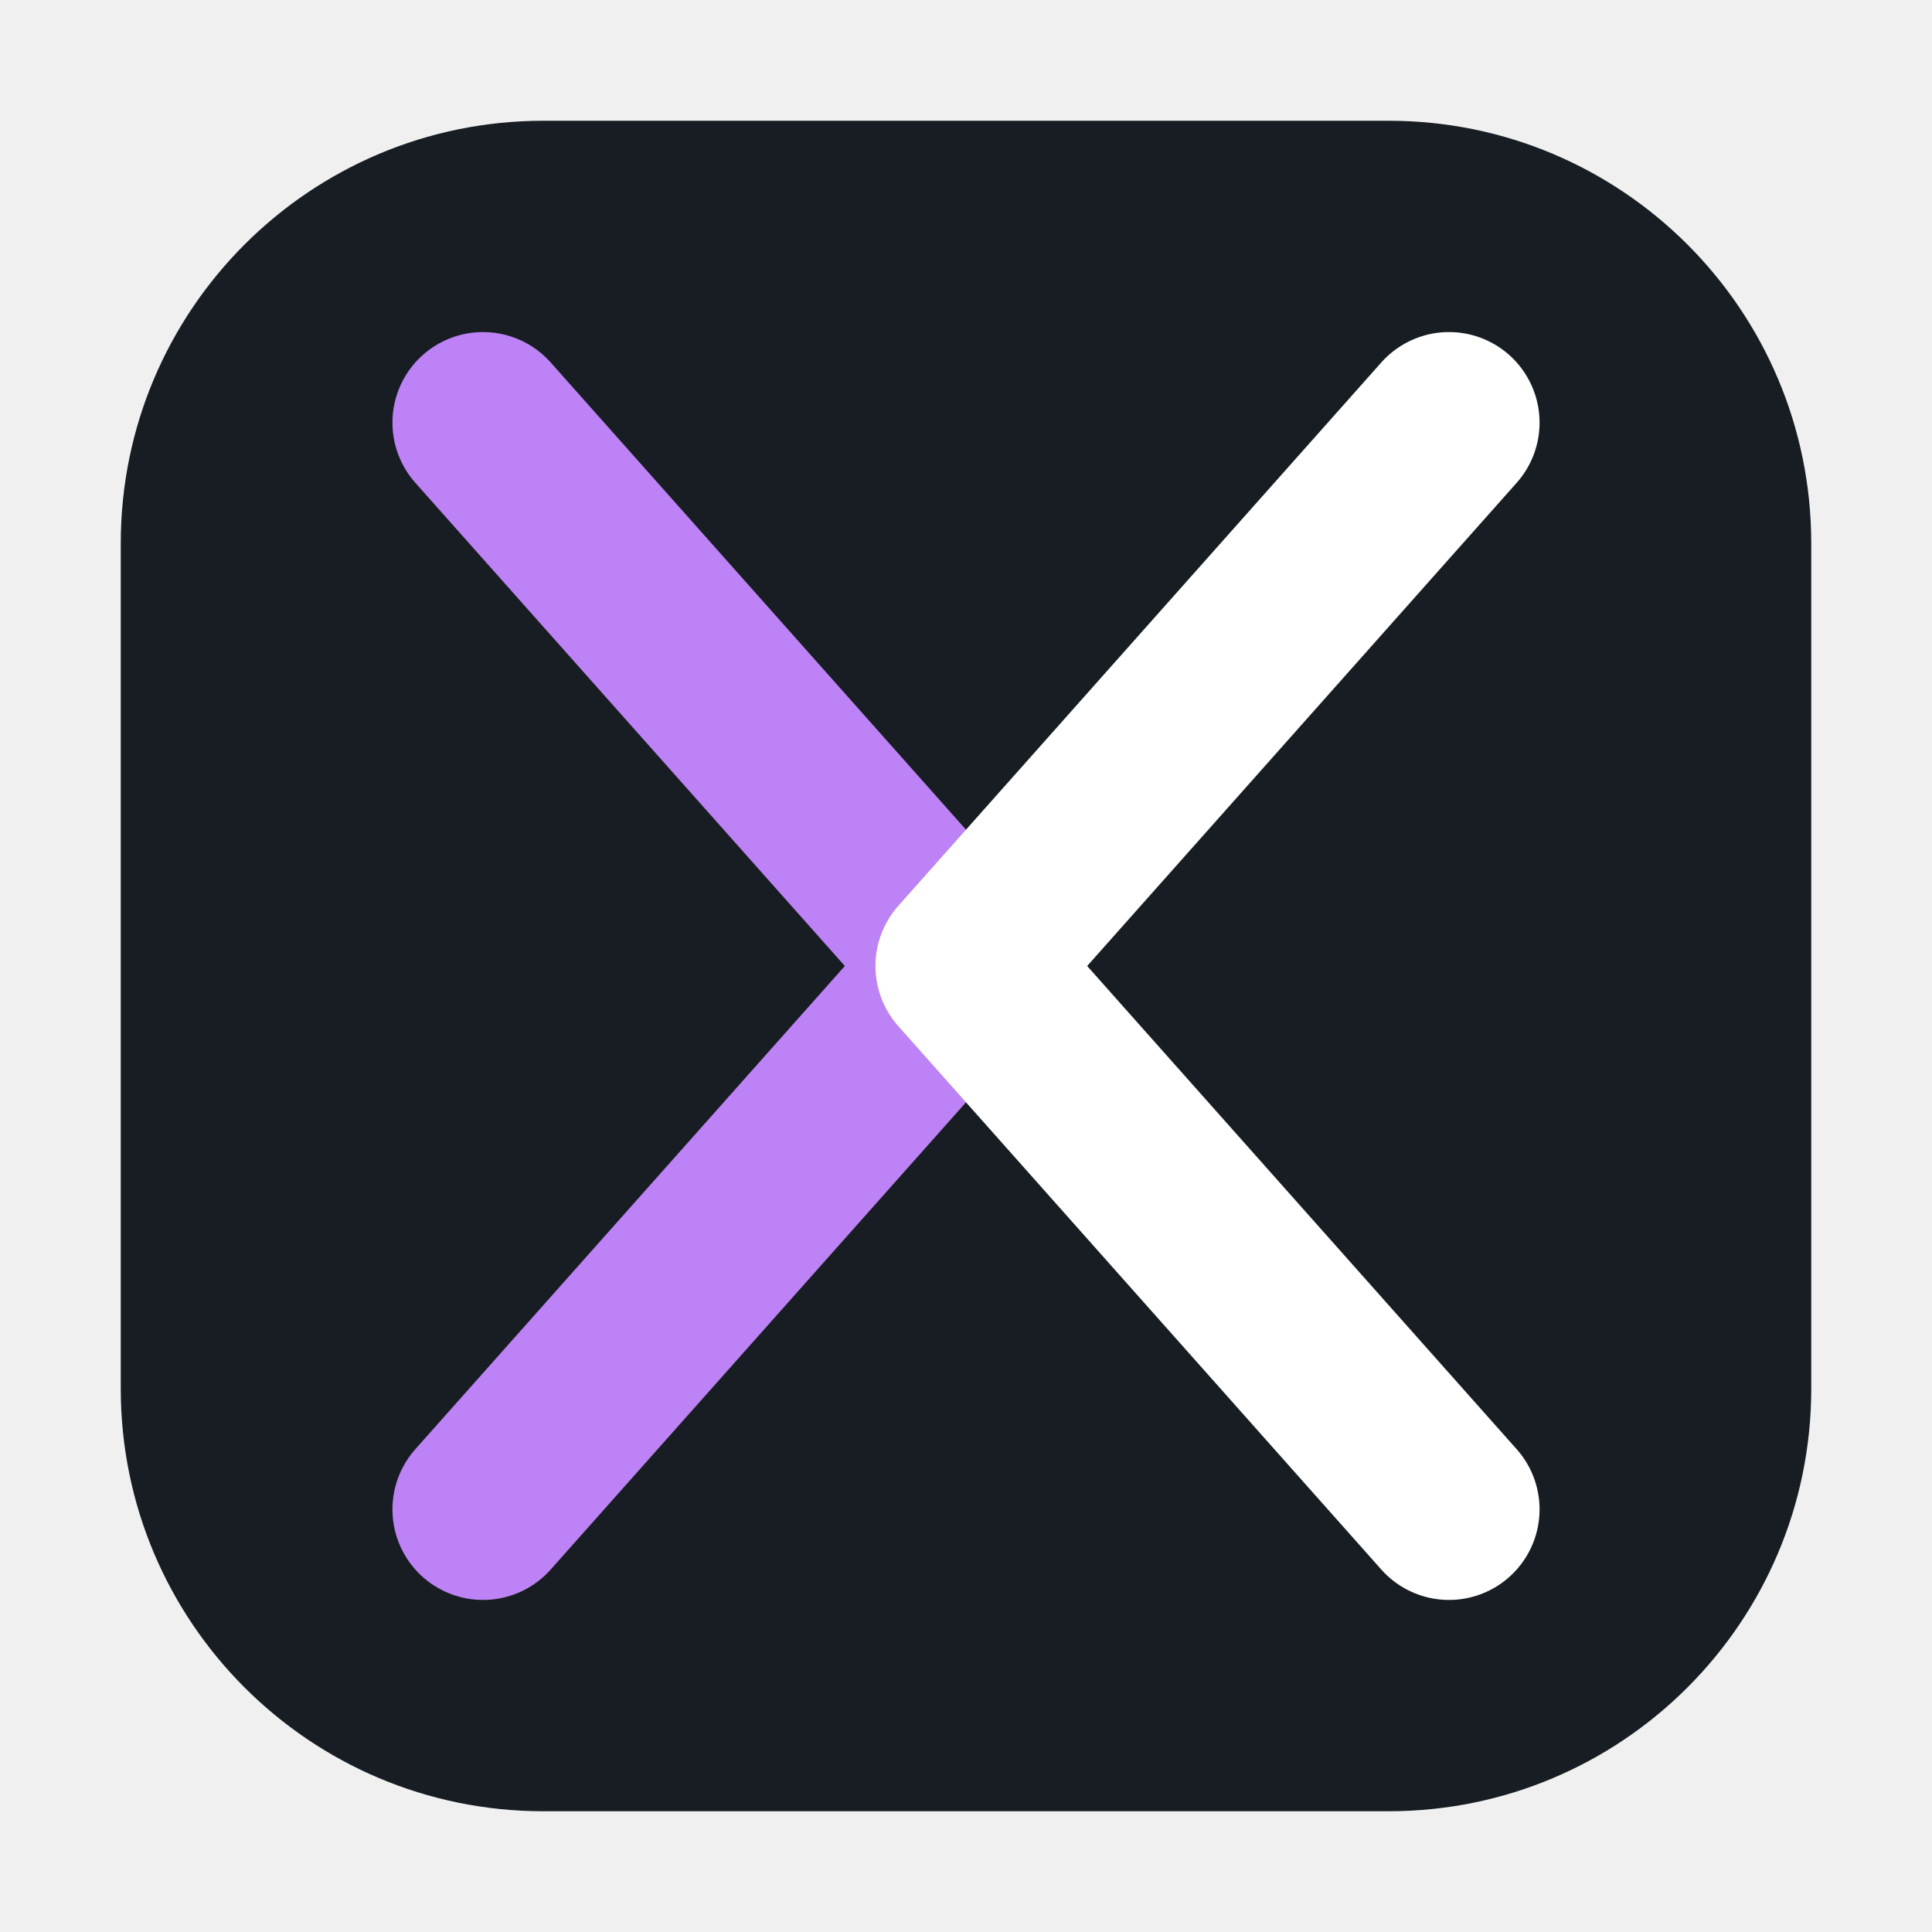
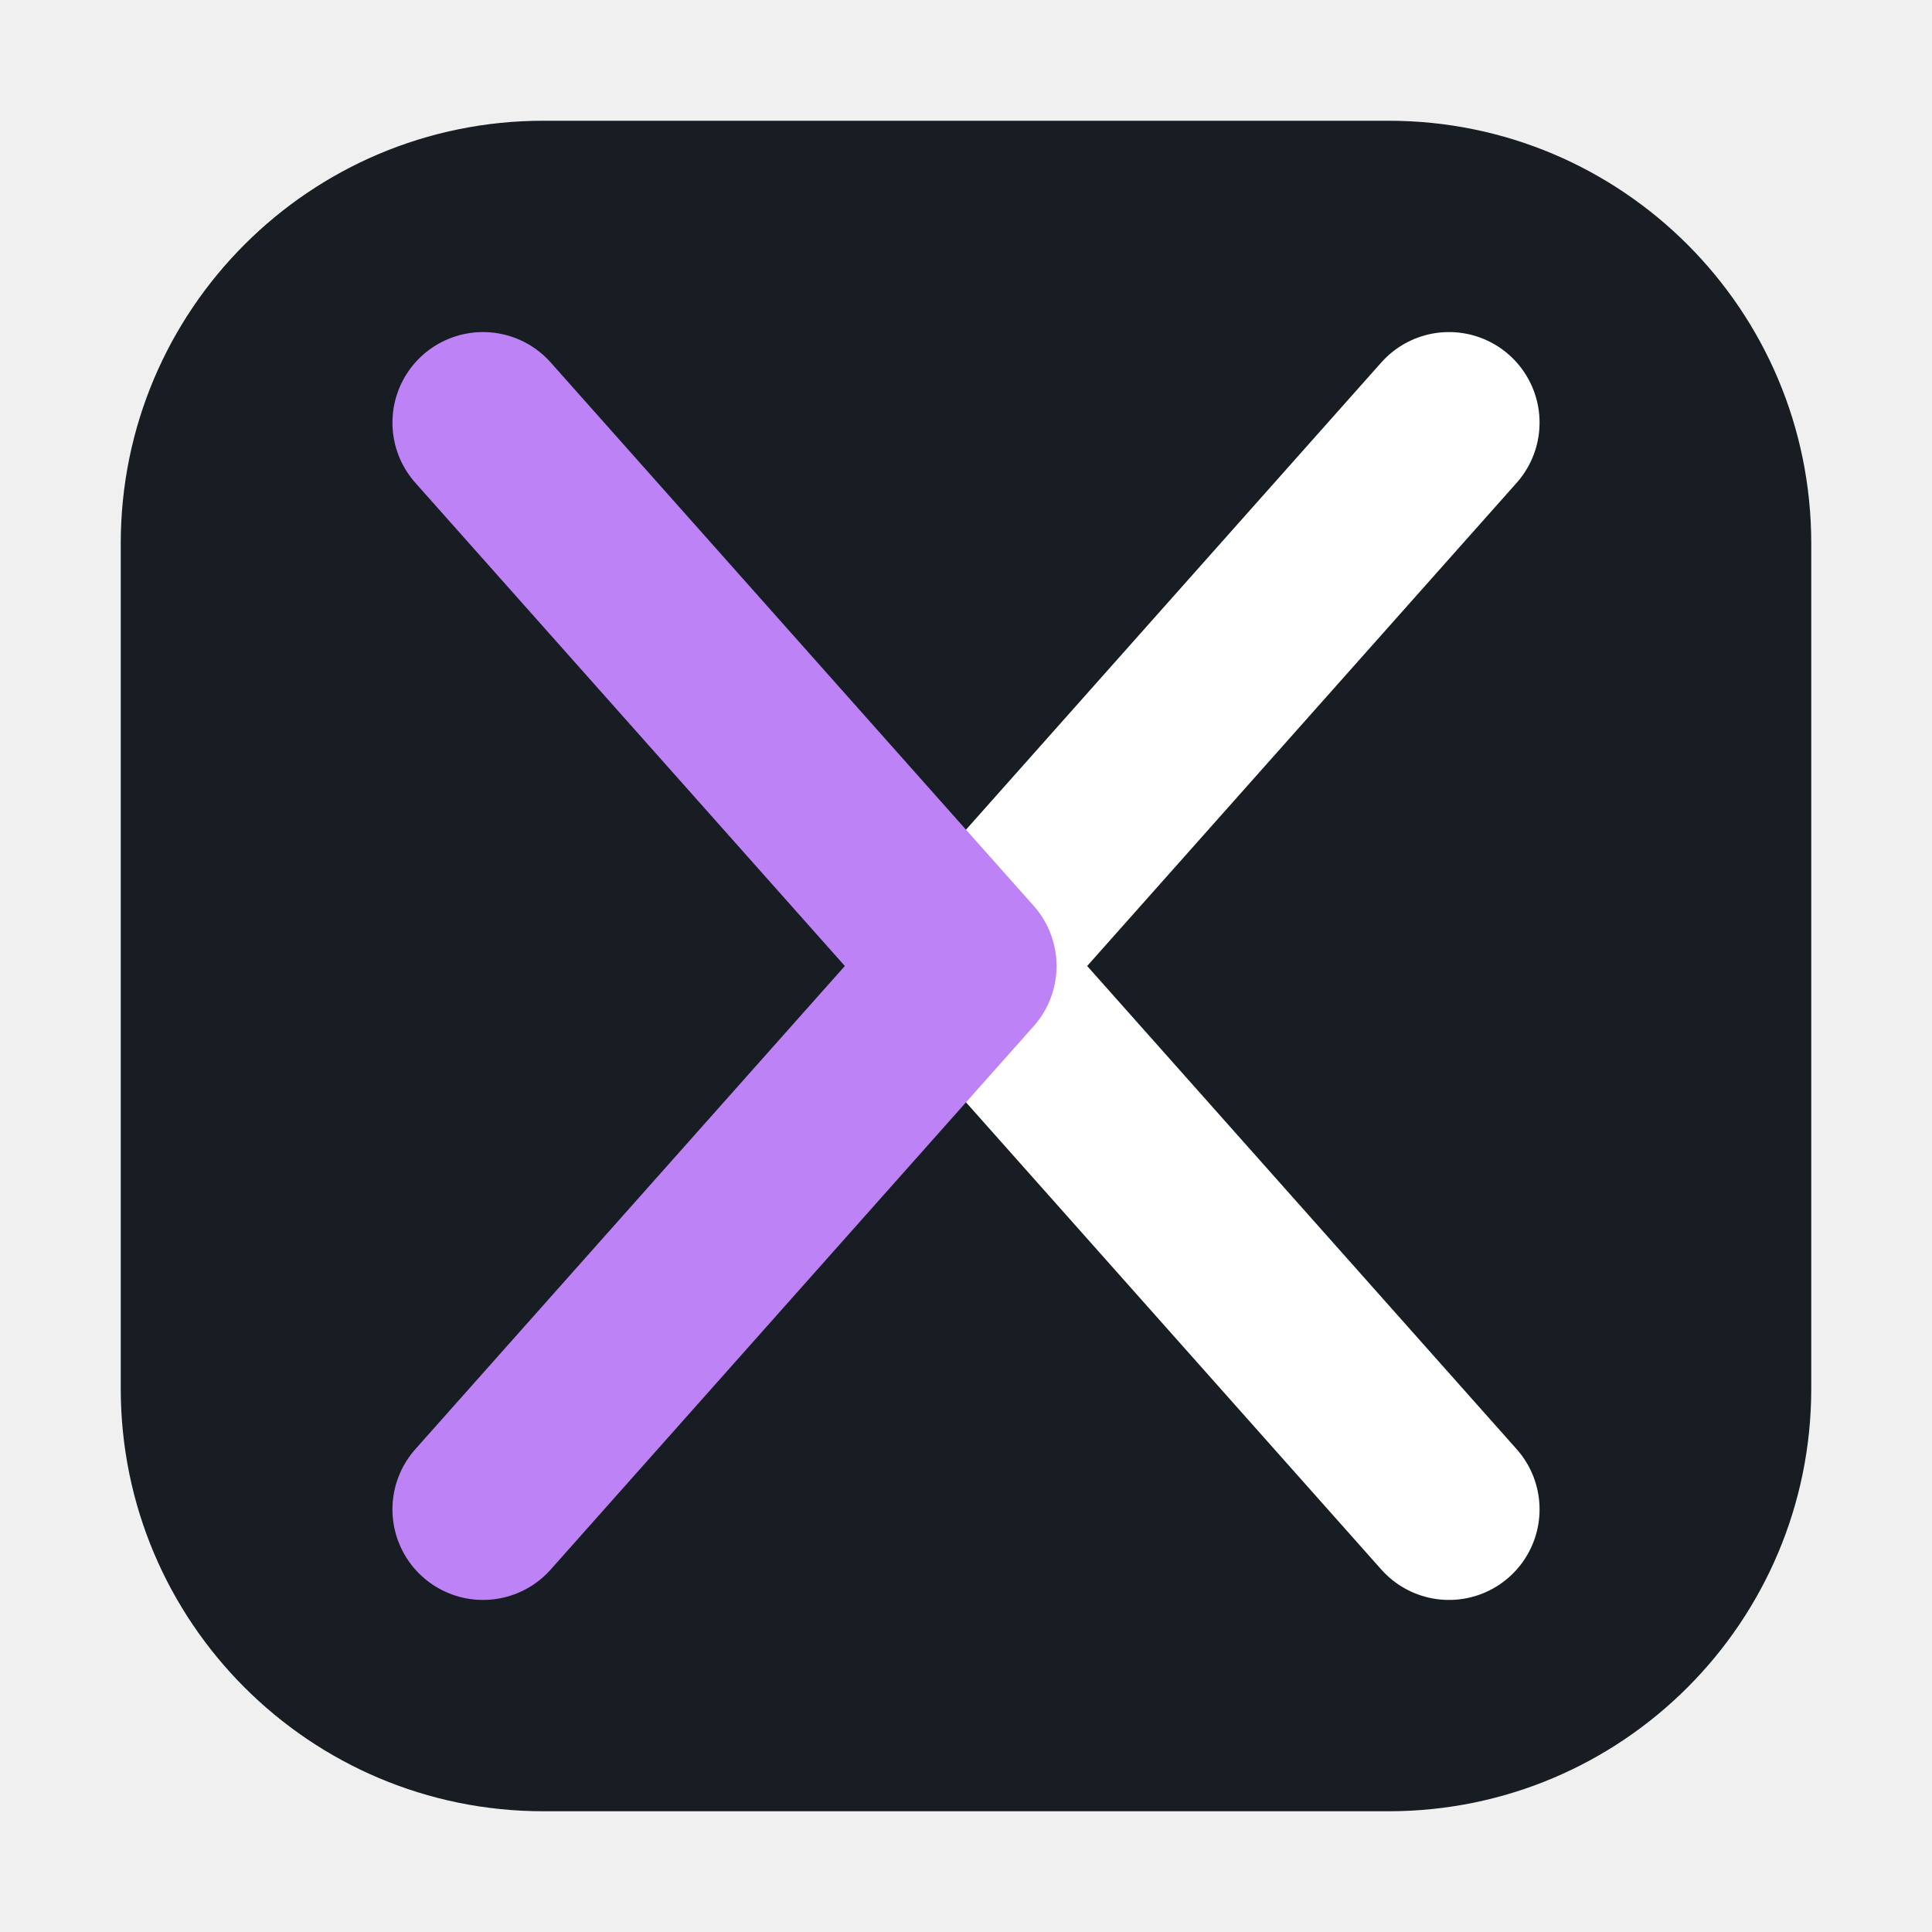
<svg xmlns="http://www.w3.org/2000/svg" viewBox="0 0 32 32">
  <rect x="2" y="2" width="28" height="28" rx="7" fill="#171d22" />
+   <path d="m24 7-8 9 8 9" fill="none" stroke="#fff" stroke-linecap="round" stroke-linejoin="round" stroke-width="3" />
  <path d="M8 7 16 16l-8 9" fill="none" stroke="#bd82f5" stroke-linecap="round" stroke-linejoin="round" stroke-width="3" />
-   <path d="m24 7-8 9 8 9" fill="none" stroke="#fff" stroke-linecap="round" stroke-linejoin="round" stroke-width="3" />
</svg>
